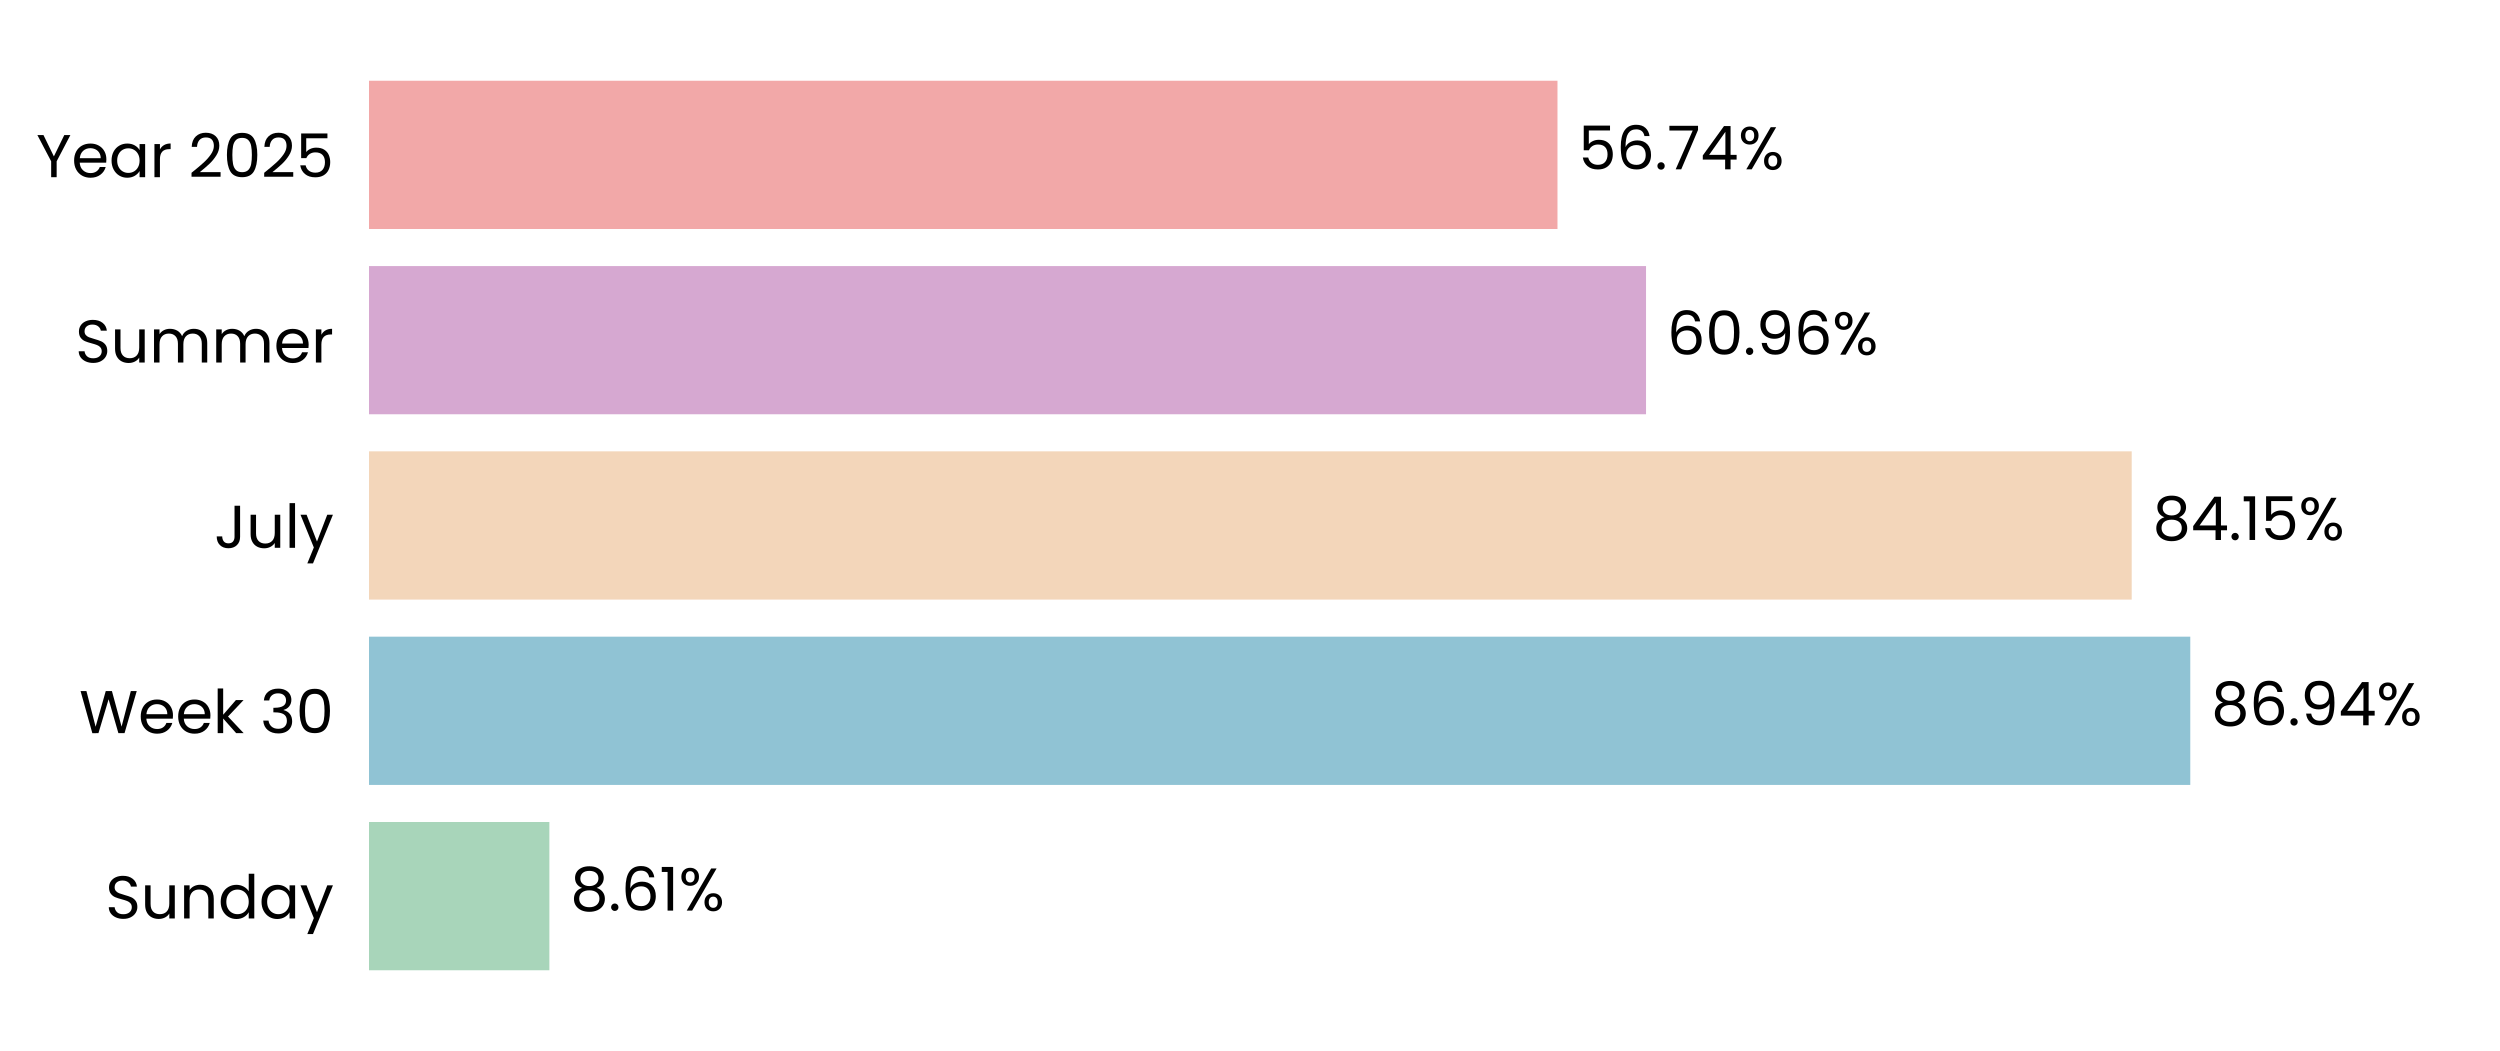
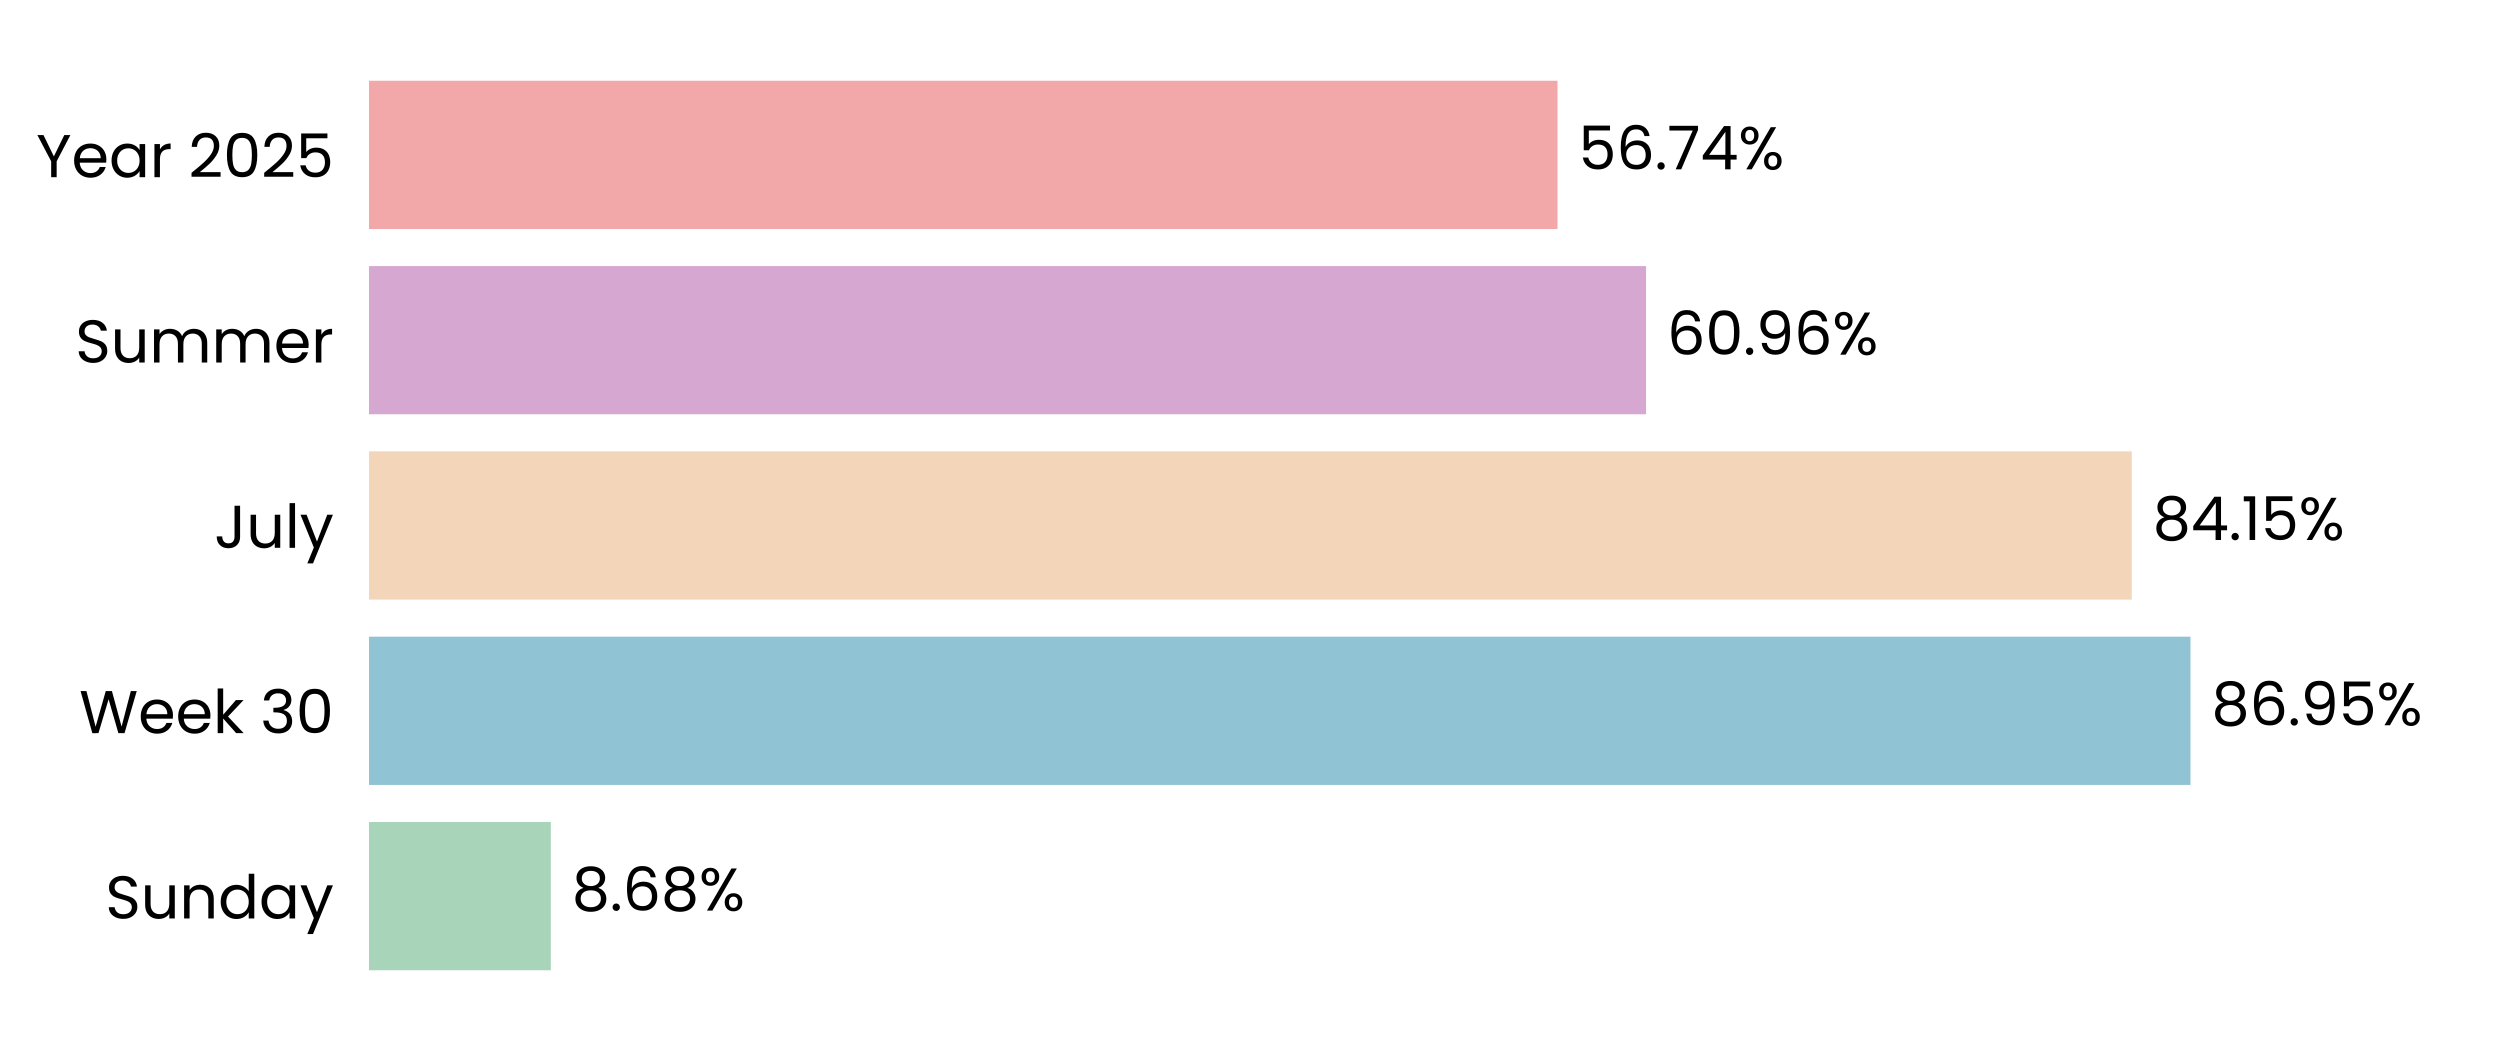
<svg xmlns="http://www.w3.org/2000/svg" xmlns:xlink="http://www.w3.org/1999/xlink" width="496.691pt" height="208.8pt" viewBox="0 0 496.691 208.8" version="1.1">
  <defs>
    <style type="text/css">*{stroke-linejoin: round; stroke-linecap: butt}</style>
  </defs>
  <g id="figure_1">
    <g id="patch_1">
      <path d="M 0 208.8  L 496.691 208.8  L 496.691 0  L 0 0  L 0 208.8  z " style="fill: none" />
    </g>
    <g id="axes_1">
      <g id="patch_2">
        <path d="M 73.311 201.6  L 489.491 201.6  L 489.491 7.2  L 73.311 7.2  L 73.311 201.6  z " style="fill: none" />
      </g>
      <g id="patch_3">
-         <path d="M 73.311 192.764  L 109.149 192.764  L 109.149 163.309  L 73.311 163.309  z " clip-path="url(#p67964b1908)" style="fill: #a8d5ba" />
+         <path d="M 73.311 192.764  L 109.438 192.764  L 109.438 163.309  L 73.311 163.309  z " clip-path="url(#p317c50d54c)" style="fill: #a8d5ba" />
      </g>
      <g id="patch_4">
-         <path d="M 73.311 155.945  L 435.157 155.945  L 435.157 126.491  L 73.311 126.491  z " clip-path="url(#p67964b1908)" style="fill: #90c3d4" />
+         <path d="M 73.311 155.945  L 435.198 155.945  L 435.198 126.491  L 73.311 126.491  z " clip-path="url(#p317c50d54c)" style="fill: #90c3d4" />
      </g>
      <g id="patch_5">
-         <path d="M 73.311 119.127  L 423.521 119.127  L 423.521 89.673  L 73.311 89.673  z " clip-path="url(#p67964b1908)" style="fill: #f3d6ba" />
+         <path d="M 73.311 119.127  L 423.531 119.127  L 423.531 89.673  L 73.311 89.673  z " clip-path="url(#p317c50d54c)" style="fill: #f3d6ba" />
      </g>
      <g id="patch_6">
-         <path d="M 73.311 82.309  L 327.028 82.309  L 327.028 52.855  L 73.311 52.855  z " clip-path="url(#p67964b1908)" style="fill: #d6a8d1" />
+         <path d="M 73.311 82.309  L 327.031 82.309  L 327.031 52.855  L 73.311 52.855  z " clip-path="url(#p317c50d54c)" style="fill: #d6a8d1" />
      </g>
      <g id="patch_7">
-         <path d="M 73.311 45.491  L 309.435 45.491  L 309.435 16.036  L 73.311 16.036  z " clip-path="url(#p67964b1908)" style="fill: #f2a8a8" />
+         <path d="M 73.311 45.491  L 309.436 45.491  L 309.436 16.036  L 73.311 16.036  z " clip-path="url(#p317c50d54c)" style="fill: #f2a8a8" />
      </g>
      <g id="matplotlib.axis_1">
        <g id="ytick_1">
          <g id="text_1">
            <g transform="translate(20.92875 182.4764) scale(0.12 -0.12)">
              <defs>
                <path id="Poppins-Regular-53" d="M 1907 -45  Q 1466 -45 1117 112  Q 768 269 569 547  Q 371 826 365 1190  L 986 1190  Q 1018 877 1245 662  Q 1472 448 1907 448  Q 2323 448 2563 656  Q 2803 864 2803 1190  Q 2803 1446 2662 1606  Q 2522 1766 2310 1849  Q 2099 1933 1741 2029  Q 1299 2144 1033 2259  Q 768 2374 579 2620  Q 390 2867 390 3283  Q 390 3648 576 3929  Q 762 4211 1098 4364  Q 1434 4518 1869 4518  Q 2496 4518 2896 4204  Q 3296 3891 3347 3373  L 2707 3373  Q 2675 3629 2438 3824  Q 2202 4019 1811 4019  Q 1446 4019 1216 3830  Q 986 3642 986 3302  Q 986 3059 1123 2905  Q 1261 2752 1462 2672  Q 1664 2592 2029 2490  Q 2470 2368 2739 2249  Q 3008 2131 3200 1884  Q 3392 1638 3392 1216  Q 3392 890 3219 602  Q 3046 314 2707 134  Q 2368 -45 1907 -45  z " transform="scale(0.015625)" />
                <path id="Poppins-Regular-75" d="M 3603 3507  L 3603 0  L 3021 0  L 3021 518  Q 2854 250 2556 99  Q 2259 -51 1901 -51  Q 1491 -51 1164 118  Q 838 288 649 627  Q 461 966 461 1453  L 461 3507  L 1037 3507  L 1037 1530  Q 1037 1011 1299 732  Q 1562 454 2016 454  Q 2483 454 2752 742  Q 3021 1030 3021 1581  L 3021 3507  L 3603 3507  z " transform="scale(0.015625)" />
                <path id="Poppins-Regular-6e" d="M 2202 3571  Q 2842 3571 3238 3184  Q 3635 2797 3635 2067  L 3635 0  L 3059 0  L 3059 1984  Q 3059 2509 2796 2787  Q 2534 3066 2080 3066  Q 1619 3066 1347 2778  Q 1075 2490 1075 1939  L 1075 0  L 493 0  L 493 3507  L 1075 3507  L 1075 3008  Q 1248 3277 1545 3424  Q 1843 3571 2202 3571  z " transform="scale(0.015625)" />
                <path id="Poppins-Regular-64" d="M 275 1766  Q 275 2304 492 2710  Q 710 3117 1091 3341  Q 1472 3565 1946 3565  Q 2355 3565 2707 3376  Q 3059 3187 3245 2880  L 3245 4736  L 3834 4736  L 3834 0  L 3245 0  L 3245 659  Q 3072 346 2733 144  Q 2394 -58 1939 -58  Q 1472 -58 1091 172  Q 710 403 492 819  Q 275 1235 275 1766  z M 3245 1760  Q 3245 2157 3085 2451  Q 2925 2746 2653 2902  Q 2381 3059 2054 3059  Q 1728 3059 1459 2905  Q 1190 2752 1030 2457  Q 870 2163 870 1766  Q 870 1363 1030 1065  Q 1190 768 1459 611  Q 1728 454 2054 454  Q 2381 454 2653 611  Q 2925 768 3085 1065  Q 3245 1363 3245 1760  z " transform="scale(0.015625)" />
                <path id="Poppins-Regular-61" d="M 275 1766  Q 275 2304 492 2710  Q 710 3117 1091 3341  Q 1472 3565 1939 3565  Q 2400 3565 2739 3366  Q 3078 3168 3245 2867  L 3245 3507  L 3834 3507  L 3834 0  L 3245 0  L 3245 653  Q 3072 346 2729 144  Q 2387 -58 1933 -58  Q 1466 -58 1088 172  Q 710 403 492 819  Q 275 1235 275 1766  z M 3245 1760  Q 3245 2157 3085 2451  Q 2925 2746 2653 2902  Q 2381 3059 2054 3059  Q 1728 3059 1459 2905  Q 1190 2752 1030 2457  Q 870 2163 870 1766  Q 870 1363 1030 1065  Q 1190 768 1459 611  Q 1728 454 2054 454  Q 2381 454 2653 611  Q 2925 768 3085 1065  Q 3245 1363 3245 1760  z " transform="scale(0.015625)" />
                <path id="Poppins-Regular-79" d="M 3514 3507  L 1402 -1651  L 800 -1651  L 1491 38  L 77 3507  L 723 3507  L 1824 666  L 2912 3507  L 3514 3507  z " transform="scale(0.015625)" />
              </defs>
              <use xlink:href="#Poppins-Regular-53" />
              <use xlink:href="#Poppins-Regular-75" transform="translate(58.7 0)" />
              <use xlink:href="#Poppins-Regular-6e" transform="translate(122.7 0)" />
              <use xlink:href="#Poppins-Regular-64" transform="translate(186.7 0)" />
              <use xlink:href="#Poppins-Regular-61" transform="translate(254.3 0)" />
              <use xlink:href="#Poppins-Regular-79" transform="translate(321.8999 0)" />
            </g>
          </g>
        </g>
        <g id="ytick_2">
          <g id="text_2">
            <g transform="translate(15.73125 145.6582) scale(0.12 -0.12)">
              <defs>
                <path id="Poppins-Regular-57" d="M 6099 4461  L 4806 0  L 4154 0  L 3117 3590  L 2042 0  L 1395 -6  L 147 4461  L 768 4461  L 1741 678  L 2816 4461  L 3469 4461  L 4493 691  L 5472 4461  L 6099 4461  z " transform="scale(0.015625)" />
                <path id="Poppins-Regular-65" d="M 3693 1888  Q 3693 1722 3674 1536  L 870 1536  Q 902 1018 1225 726  Q 1549 435 2010 435  Q 2387 435 2640 611  Q 2893 787 2995 1082  L 3622 1082  Q 3482 576 3059 259  Q 2637 -58 2010 -58  Q 1510 -58 1116 166  Q 723 390 499 803  Q 275 1216 275 1760  Q 275 2304 492 2713  Q 710 3123 1104 3344  Q 1498 3565 2010 3565  Q 2509 3565 2893 3347  Q 3277 3130 3485 2749  Q 3693 2368 3693 1888  z M 3091 2010  Q 3091 2342 2944 2582  Q 2797 2822 2544 2947  Q 2291 3072 1984 3072  Q 1542 3072 1232 2790  Q 922 2509 877 2010  L 3091 2010  z " transform="scale(0.015625)" />
                <path id="Poppins-Regular-6b" d="M 2451 0  L 1075 1549  L 1075 0  L 493 0  L 493 4736  L 1075 4736  L 1075 1952  L 2426 3507  L 3238 3507  L 1587 1760  L 3245 0  L 2451 0  z " transform="scale(0.015625)" />
                <path id="Poppins-Regular-20" transform="scale(0.015625)" />
                <path id="Poppins-Regular-33" d="M 384 3462  Q 429 4051 838 4384  Q 1248 4717 1901 4717  Q 2336 4717 2653 4560  Q 2970 4403 3133 4134  Q 3296 3866 3296 3526  Q 3296 3130 3069 2842  Q 2842 2554 2477 2470  L 2477 2438  Q 2893 2336 3136 2035  Q 3379 1734 3379 1248  Q 3379 883 3212 592  Q 3046 301 2713 134  Q 2381 -32 1914 -32  Q 1235 -32 800 323  Q 365 678 314 1331  L 877 1331  Q 922 947 1190 704  Q 1459 461 1907 461  Q 2355 461 2588 694  Q 2822 928 2822 1299  Q 2822 1779 2502 1990  Q 2182 2202 1536 2202  L 1389 2202  L 1389 2688  L 1542 2688  Q 2131 2694 2432 2883  Q 2733 3072 2733 3469  Q 2733 3808 2512 4013  Q 2291 4218 1882 4218  Q 1485 4218 1241 4013  Q 998 3808 954 3462  L 384 3462  z " transform="scale(0.015625)" />
                <path id="Poppins-Regular-30" d="M 397 2362  Q 397 3462 755 4080  Q 1114 4698 2010 4698  Q 2899 4698 3257 4080  Q 3616 3462 3616 2362  Q 3616 1242 3257 621  Q 2899 0 2010 0  Q 1114 0 755 621  Q 397 1242 397 2362  z M 3040 2362  Q 3040 2918 2966 3305  Q 2893 3693 2665 3929  Q 2438 4166 2010 4166  Q 1574 4166 1347 3929  Q 1120 3693 1046 3305  Q 973 2918 973 2362  Q 973 1786 1046 1395  Q 1120 1005 1347 768  Q 1574 531 2010 531  Q 2438 531 2665 768  Q 2893 1005 2966 1395  Q 3040 1786 3040 2362  z " transform="scale(0.015625)" />
              </defs>
              <use xlink:href="#Poppins-Regular-57" />
              <use xlink:href="#Poppins-Regular-65" transform="translate(97.59999 0)" />
              <use xlink:href="#Poppins-Regular-65" transform="translate(159.6 0)" />
              <use xlink:href="#Poppins-Regular-6b" transform="translate(221.6 0)" />
              <use xlink:href="#Poppins-Regular-20" transform="translate(273.0999 0)" />
              <use xlink:href="#Poppins-Regular-33" transform="translate(299.7999 0)" />
              <use xlink:href="#Poppins-Regular-30" transform="translate(358.6999 0)" />
            </g>
          </g>
        </g>
        <g id="ytick_3">
          <g id="text_3">
            <g transform="translate(42.56437 108.84) scale(0.12 -0.12)">
              <defs>
                <path id="Poppins-Regular-4a" d="M 2739 4461  L 2739 1165  Q 2739 614 2400 284  Q 2061 -45 1504 -45  Q 941 -45 601 291  Q 262 627 262 1210  L 845 1210  Q 851 883 1014 678  Q 1178 474 1504 474  Q 1830 474 1990 669  Q 2150 864 2150 1165  L 2150 4461  L 2739 4461  z " transform="scale(0.015625)" />
                <path id="Poppins-Regular-6c" d="M 1075 4736  L 1075 0  L 493 0  L 493 4736  L 1075 4736  z " transform="scale(0.015625)" />
              </defs>
              <use xlink:href="#Poppins-Regular-4a" />
              <use xlink:href="#Poppins-Regular-75" transform="translate(52.99999 0)" />
              <use xlink:href="#Poppins-Regular-6c" transform="translate(117 0)" />
              <use xlink:href="#Poppins-Regular-79" transform="translate(141.6 0)" />
            </g>
          </g>
        </g>
        <g id="ytick_4">
          <g id="text_4">
            <g transform="translate(14.95125 72.02182) scale(0.12 -0.12)">
              <defs>
                <path id="Poppins-Regular-6d" d="M 4710 3571  Q 5120 3571 5440 3401  Q 5760 3232 5945 2893  Q 6131 2554 6131 2067  L 6131 0  L 5555 0  L 5555 1984  Q 5555 2509 5296 2787  Q 5037 3066 4595 3066  Q 4141 3066 3872 2774  Q 3603 2483 3603 1933  L 3603 0  L 3027 0  L 3027 1984  Q 3027 2509 2768 2787  Q 2509 3066 2067 3066  Q 1613 3066 1344 2774  Q 1075 2483 1075 1933  L 1075 0  L 493 0  L 493 3507  L 1075 3507  L 1075 3002  Q 1248 3277 1539 3424  Q 1830 3571 2182 3571  Q 2624 3571 2963 3372  Q 3302 3174 3469 2790  Q 3616 3162 3955 3366  Q 4294 3571 4710 3571  z " transform="scale(0.015625)" />
                <path id="Poppins-Regular-72" d="M 1075 2938  Q 1229 3238 1513 3404  Q 1798 3571 2208 3571  L 2208 2970  L 2054 2970  Q 1075 2970 1075 1907  L 1075 0  L 493 0  L 493 3507  L 1075 3507  L 1075 2938  z " transform="scale(0.015625)" />
              </defs>
              <use xlink:href="#Poppins-Regular-53" />
              <use xlink:href="#Poppins-Regular-75" transform="translate(58.7 0)" />
              <use xlink:href="#Poppins-Regular-6d" transform="translate(122.7 0)" />
              <use xlink:href="#Poppins-Regular-6d" transform="translate(225.7 0)" />
              <use xlink:href="#Poppins-Regular-65" transform="translate(328.7 0)" />
              <use xlink:href="#Poppins-Regular-72" transform="translate(390.6999 0)" />
            </g>
          </g>
        </g>
        <g id="ytick_5">
          <g id="text_5">
            <g transform="translate(7.2 35.20364) scale(0.12 -0.12)">
              <defs>
                <path id="Poppins-Regular-59" d="M 3616 4461  L 2163 1683  L 2163 0  L 1581 0  L 1581 1683  L 122 4461  L 768 4461  L 1869 2202  L 2970 4461  L 3616 4461  z " transform="scale(0.015625)" />
                <path id="Poppins-Regular-32" d="M 326 467  Q 1139 1120 1600 1539  Q 2061 1958 2377 2416  Q 2694 2874 2694 3315  Q 2694 3731 2492 3971  Q 2291 4211 1843 4211  Q 1408 4211 1168 3939  Q 928 3667 909 3213  L 346 3213  Q 371 3930 780 4320  Q 1190 4710 1837 4710  Q 2496 4710 2883 4345  Q 3270 3981 3270 3341  Q 3270 2810 2953 2307  Q 2637 1805 2233 1424  Q 1830 1043 1203 538  L 3405 538  L 3405 51  L 326 51  L 326 467  z " transform="scale(0.015625)" />
                <path id="Poppins-Regular-35" d="M 3347 4122  L 1101 4122  L 1101 2662  Q 1248 2867 1536 2998  Q 1824 3130 2157 3130  Q 2688 3130 3021 2909  Q 3354 2688 3498 2339  Q 3642 1990 3642 1600  Q 3642 1139 3469 774  Q 3296 410 2941 198  Q 2586 -13 2061 -13  Q 1389 -13 973 332  Q 557 678 467 1254  L 1037 1254  Q 1120 890 1389 685  Q 1658 480 2067 480  Q 2573 480 2829 784  Q 3085 1088 3085 1587  Q 3085 2086 2829 2358  Q 2573 2630 2074 2630  Q 1734 2630 1481 2467  Q 1229 2304 1114 2022  L 563 2022  L 563 4634  L 3347 4634  L 3347 4122  z " transform="scale(0.015625)" />
              </defs>
              <use xlink:href="#Poppins-Regular-59" />
              <use xlink:href="#Poppins-Regular-65" transform="translate(58.39999 0)" />
              <use xlink:href="#Poppins-Regular-61" transform="translate(120.4 0)" />
              <use xlink:href="#Poppins-Regular-72" transform="translate(188 0)" />
              <use xlink:href="#Poppins-Regular-20" transform="translate(225.3 0)" />
              <use xlink:href="#Poppins-Regular-32" transform="translate(252 0)" />
              <use xlink:href="#Poppins-Regular-30" transform="translate(309.4999 0)" />
              <use xlink:href="#Poppins-Regular-32" transform="translate(372.2999 0)" />
              <use xlink:href="#Poppins-Regular-35" transform="translate(429.7999 0)" />
            </g>
          </g>
        </g>
      </g>
      <g id="text_6">
-         <g transform="translate(113.3108 180.9164) scale(0.12 -0.12)">
+         <g transform="translate(113.5998 180.9164) scale(0.12 -0.12)">
          <defs>
            <path id="Poppins-Regular-38" d="M 1242 2406  Q 883 2547 691 2816  Q 499 3085 499 3469  Q 499 3814 672 4092  Q 845 4371 1187 4534  Q 1530 4698 2016 4698  Q 2502 4698 2844 4534  Q 3187 4371 3363 4092  Q 3539 3814 3539 3469  Q 3539 3098 3340 2819  Q 3142 2541 2797 2406  Q 3194 2285 3427 1981  Q 3661 1677 3661 1248  Q 3661 832 3456 521  Q 3251 211 2876 41  Q 2502 -128 2016 -128  Q 1530 -128 1162 41  Q 794 211 589 521  Q 384 832 384 1248  Q 384 1677 614 1984  Q 845 2291 1242 2406  z M 2976 3398  Q 2976 3789 2720 4000  Q 2464 4211 2016 4211  Q 1574 4211 1318 4000  Q 1062 3789 1062 3392  Q 1062 3034 1328 2816  Q 1594 2598 2016 2598  Q 2445 2598 2710 2819  Q 2976 3040 2976 3398  z M 2016 2150  Q 1542 2150 1241 1929  Q 941 1709 941 1267  Q 941 858 1232 608  Q 1523 358 2016 358  Q 2509 358 2797 608  Q 3085 858 3085 1267  Q 3085 1696 2790 1923  Q 2496 2150 2016 2150  z " transform="scale(0.015625)" />
            <path id="Poppins-Regular-2e" d="M 678 -38  Q 512 -38 397 77  Q 282 192 282 358  Q 282 525 397 640  Q 512 755 678 755  Q 838 755 950 640  Q 1062 525 1062 358  Q 1062 192 950 77  Q 838 -38 678 -38  z " transform="scale(0.015625)" />
            <path id="Poppins-Regular-36" d="M 2976 3526  Q 2835 4237 2099 4237  Q 1530 4237 1248 3798  Q 966 3360 973 2355  Q 1120 2688 1462 2877  Q 1805 3066 2227 3066  Q 2886 3066 3280 2656  Q 3674 2246 3674 1523  Q 3674 1088 3504 742  Q 3334 397 2992 192  Q 2650 -13 2163 -13  Q 1504 -13 1133 281  Q 762 576 614 1094  Q 467 1613 467 2374  Q 467 4723 2106 4723  Q 2733 4723 3091 4384  Q 3450 4045 3514 3526  L 2976 3526  z M 2106 2573  Q 1830 2573 1587 2461  Q 1344 2349 1193 2121  Q 1043 1894 1043 1568  Q 1043 1082 1324 778  Q 1606 474 2131 474  Q 2579 474 2844 752  Q 3110 1030 3110 1504  Q 3110 2003 2854 2288  Q 2598 2573 2106 2573  z " transform="scale(0.015625)" />
-             <path id="Poppins-Regular-31" d="M 243 4096  L 243 4627  L 1446 4627  L 1446 0  L 858 0  L 858 4096  L 243 4096  z " transform="scale(0.015625)" />
            <path id="Poppins-Regular-25" d="M 269 3584  Q 269 4019 531 4278  Q 794 4538 1203 4538  Q 1613 4538 1875 4278  Q 2138 4019 2138 3584  Q 2138 3142 1875 2883  Q 1613 2624 1203 2624  Q 794 2624 531 2883  Q 269 3142 269 3584  z M 4006 4467  L 1414 0  L 838 0  L 3430 4467  L 4006 4467  z M 1203 4179  Q 986 4179 861 4028  Q 736 3878 736 3584  Q 736 3290 861 3136  Q 986 2982 1203 2982  Q 1421 2982 1549 3139  Q 1677 3296 1677 3584  Q 1677 3878 1549 4028  Q 1421 4179 1203 4179  z M 2720 883  Q 2720 1325 2982 1584  Q 3245 1843 3654 1843  Q 4064 1843 4323 1584  Q 4582 1325 4582 883  Q 4582 448 4323 185  Q 4064 -77 3654 -77  Q 3245 -77 2982 182  Q 2720 442 2720 883  z M 3648 1478  Q 3430 1478 3302 1328  Q 3174 1178 3174 883  Q 3174 595 3302 444  Q 3430 294 3648 294  Q 3866 294 3994 444  Q 4122 595 4122 883  Q 4122 1178 3994 1328  Q 3866 1478 3648 1478  z " transform="scale(0.015625)" />
          </defs>
          <use xlink:href="#Poppins-Regular-38" />
          <use xlink:href="#Poppins-Regular-2e" transform="translate(63.09999 0)" />
          <use xlink:href="#Poppins-Regular-36" transform="translate(84.09998 0)" />
-           <use xlink:href="#Poppins-Regular-31" transform="translate(147.6 0)" />
-           <use xlink:href="#Poppins-Regular-25" transform="translate(179.5999 0)" />
+           <use xlink:href="#Poppins-Regular-38" transform="translate(147.6 0)" />
+           <use xlink:href="#Poppins-Regular-25" transform="translate(210.7 0)" />
        </g>
      </g>
      <g id="text_7">
-         <g transform="translate(439.3184 144.0982) scale(0.12 -0.12)">
+         <g transform="translate(439.3597 144.0982) scale(0.12 -0.12)">
          <defs>
            <path id="Poppins-Regular-39" d="M 1146 1242  Q 1210 877 1443 678  Q 1677 480 2074 480  Q 2605 480 2857 896  Q 3110 1312 3098 2298  Q 2963 2010 2649 1846  Q 2336 1683 1952 1683  Q 1523 1683 1187 1859  Q 851 2035 659 2374  Q 467 2714 467 3194  Q 467 3878 864 4297  Q 1261 4717 1990 4717  Q 2886 4717 3248 4134  Q 3610 3552 3610 2400  Q 3610 1594 3466 1069  Q 3322 544 2979 269  Q 2637 -6 2042 -6  Q 1389 -6 1024 346  Q 659 698 608 1242  L 1146 1242  z M 2048 2176  Q 2477 2176 2752 2441  Q 3027 2707 3027 3162  Q 3027 3642 2758 3936  Q 2490 4230 2003 4230  Q 1555 4230 1289 3948  Q 1024 3667 1024 3206  Q 1024 2739 1286 2457  Q 1549 2176 2048 2176  z " transform="scale(0.015625)" />
-             <path id="Poppins-Regular-34" d="M 256 1030  L 256 1472  L 2502 4582  L 3200 4582  L 3200 1536  L 3840 1536  L 3840 1030  L 3200 1030  L 3200 0  L 2624 0  L 2624 1030  L 256 1030  z M 2650 3974  L 928 1536  L 2650 1536  L 2650 3974  z " transform="scale(0.015625)" />
          </defs>
          <use xlink:href="#Poppins-Regular-38" />
          <use xlink:href="#Poppins-Regular-36" transform="translate(63.09999 0)" />
          <use xlink:href="#Poppins-Regular-2e" transform="translate(126.6 0)" />
          <use xlink:href="#Poppins-Regular-39" transform="translate(147.6 0)" />
-           <use xlink:href="#Poppins-Regular-34" transform="translate(210.5999 0)" />
-           <use xlink:href="#Poppins-Regular-25" transform="translate(273.4999 0)" />
+           <use xlink:href="#Poppins-Regular-35" transform="translate(210.5999 0)" />
+           <use xlink:href="#Poppins-Regular-25" transform="translate(273.3999 0)" />
        </g>
      </g>
      <g id="text_8">
-         <g transform="translate(427.6833 107.28) scale(0.12 -0.12)">
+         <g transform="translate(427.6926 107.28) scale(0.12 -0.12)">
+           <defs>
+             <path id="Poppins-Regular-34" d="M 256 1030  L 256 1472  L 2502 4582  L 3200 4582  L 3200 1536  L 3840 1536  L 3840 1030  L 3200 1030  L 3200 0  L 2624 0  L 2624 1030  L 256 1030  z M 2650 3974  L 928 1536  L 2650 1536  L 2650 3974  z " transform="scale(0.015625)" />
+             <path id="Poppins-Regular-31" d="M 243 4096  L 243 4627  L 1446 4627  L 1446 0  L 858 0  L 858 4096  L 243 4096  z " transform="scale(0.015625)" />
+           </defs>
          <use xlink:href="#Poppins-Regular-38" />
          <use xlink:href="#Poppins-Regular-34" transform="translate(63.09999 0)" />
          <use xlink:href="#Poppins-Regular-2e" transform="translate(126 0)" />
          <use xlink:href="#Poppins-Regular-31" transform="translate(147 0)" />
          <use xlink:href="#Poppins-Regular-35" transform="translate(179 0)" />
          <use xlink:href="#Poppins-Regular-25" transform="translate(241.7999 0)" />
        </g>
      </g>
      <g id="text_9">
-         <g transform="translate(331.1895 70.46182) scale(0.12 -0.12)">
+         <g transform="translate(331.1927 70.46182) scale(0.12 -0.12)">
          <use xlink:href="#Poppins-Regular-36" />
          <use xlink:href="#Poppins-Regular-30" transform="translate(63.49999 0)" />
          <use xlink:href="#Poppins-Regular-2e" transform="translate(126.3 0)" />
          <use xlink:href="#Poppins-Regular-39" transform="translate(147.3 0)" />
          <use xlink:href="#Poppins-Regular-36" transform="translate(210.2999 0)" />
          <use xlink:href="#Poppins-Regular-25" transform="translate(273.7999 0)" />
        </g>
      </g>
      <g id="text_10">
-         <g transform="translate(313.5966 33.64364) scale(0.12 -0.12)">
+         <g transform="translate(313.5974 33.64364) scale(0.12 -0.12)">
          <defs>
            <path id="Poppins-Regular-37" d="M 3245 4173  L 1466 0  L 877 0  L 2682 4115  L 211 4115  L 211 4614  L 3245 4614  L 3245 4173  z " transform="scale(0.015625)" />
          </defs>
          <use xlink:href="#Poppins-Regular-35" />
          <use xlink:href="#Poppins-Regular-36" transform="translate(62.79999 0)" />
          <use xlink:href="#Poppins-Regular-2e" transform="translate(126.3 0)" />
          <use xlink:href="#Poppins-Regular-37" transform="translate(147.3 0)" />
          <use xlink:href="#Poppins-Regular-34" transform="translate(201.8999 0)" />
          <use xlink:href="#Poppins-Regular-25" transform="translate(264.7999 0)" />
        </g>
      </g>
    </g>
  </g>
  <defs>
-     <clipPath id="p67964b1908">
+     <clipPath id="p317c50d54c">
      <rect x="73.311" y="7.2" width="416.18" height="194.4" />
    </clipPath>
  </defs>
</svg>
